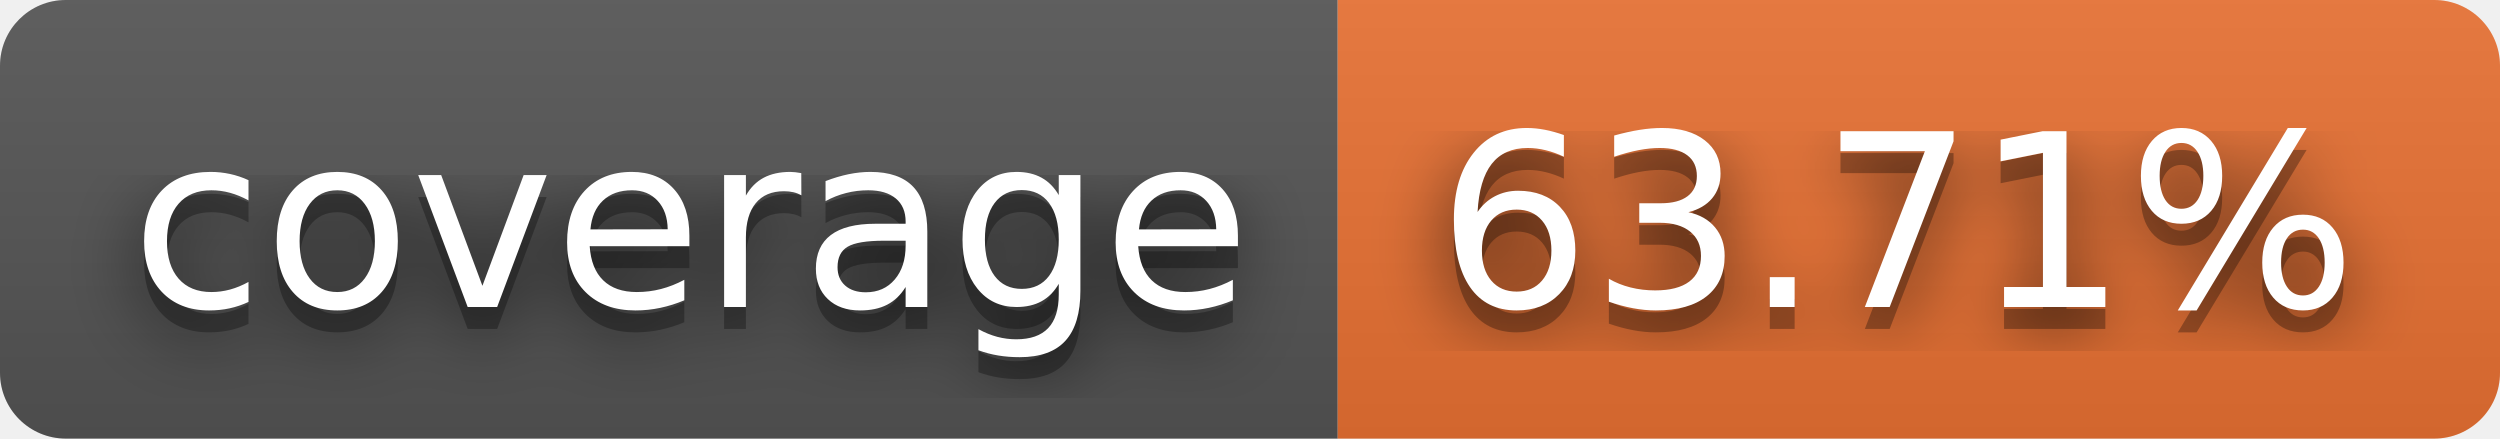
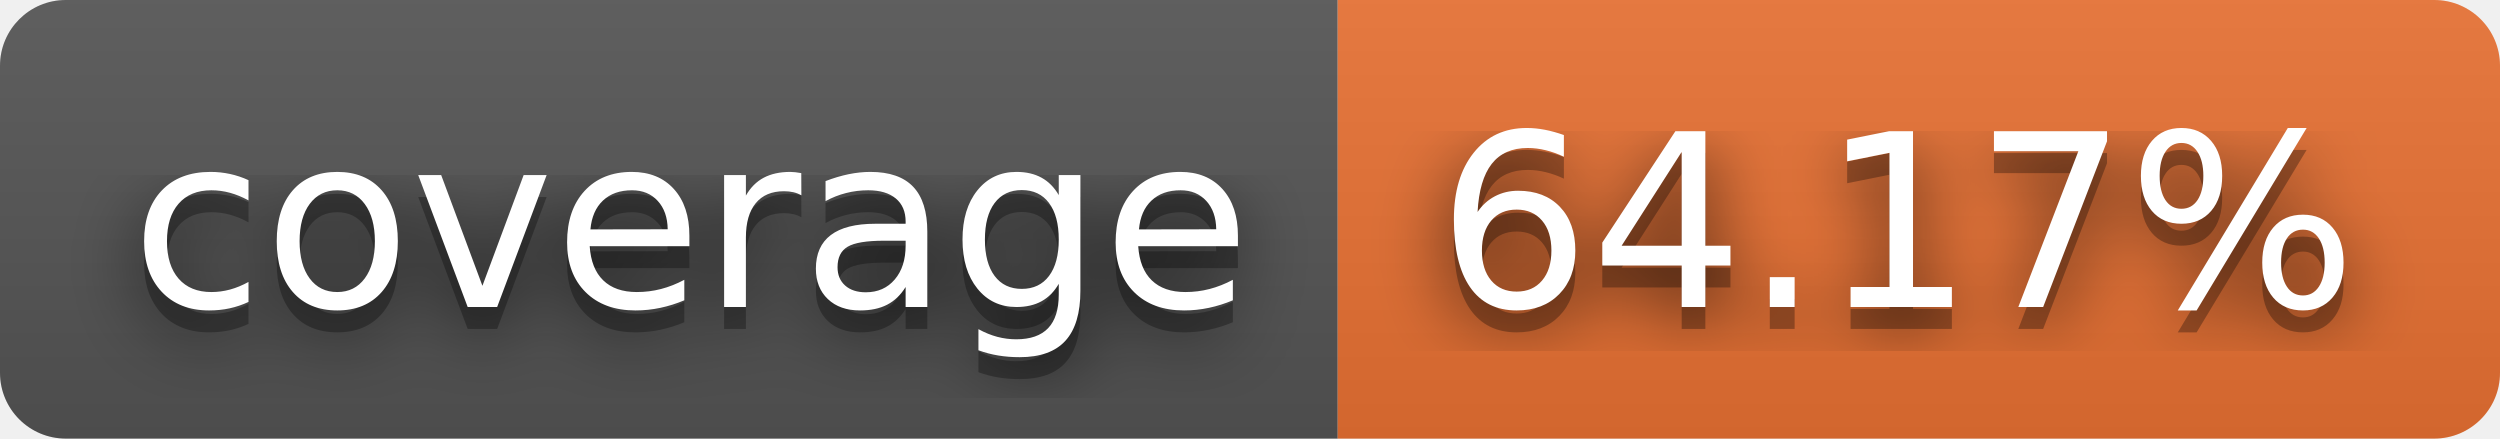
- <svg xmlns="http://www.w3.org/2000/svg" width="114" height="20" role="img" aria-label="coverage: 63.71%">
+ <svg xmlns="http://www.w3.org/2000/svg" width="114" height="20" role="img" aria-label="coverage: 64.17%">
  <filter id="blur">
    <feGaussianBlur stdDeviation="16" />
  </filter>
  <linearGradient id="s" x2="0" y2="100%">
    <stop offset="0" stop-color="#bbb" stop-opacity=".1" />
    <stop offset="1" stop-opacity=".1" />
  </linearGradient>
  <clipPath id="r">
    <rect width="114" height="20" rx="3" />
  </clipPath>
  <g clip-path="url(#r)">
    <rect width="61" height="20" fill="#555" />
    <rect x="61" width="53" height="20" fill="#ea7233" />
    <rect width="114" height="20" fill="url(#s)" />
  </g>
  <g fill="#fff" text-anchor="middle" font-family="Verdana,Geneva,DejaVu Sans,sans-serif" text-rendering="geometricPrecision" font-size="110">
    <g transform="scale(.1)">
      <g aria-hidden="true" fill="#010101">
        <text x="315" y="150" fill-opacity=".8" filter="url(#blur)" textLength="510">coverage</text>
        <text x="315" y="150" fill-opacity=".3" textLength="510">coverage</text>
      </g>
      <text x="315" y="140" textLength="510">coverage</text>
    </g>
    <g transform="scale(.1)">
      <g aria-hidden="true" fill="#010101">
-         <text x="865" y="150" fill-opacity=".8" filter="url(#blur)" textLength="430">63.71%</text>
-         <text x="865" y="150" fill-opacity=".3" textLength="430">63.71%</text>
+         <text x="865" y="150" fill-opacity=".8" filter="url(#blur)" textLength="430">64.17%</text>
+         <text x="865" y="150" fill-opacity=".3" textLength="430">64.17%</text>
      </g>
-       <text x="865" y="140" textLength="430">63.71%</text>
+       <text x="865" y="140" textLength="430">64.17%</text>
    </g>
  </g>
</svg>
